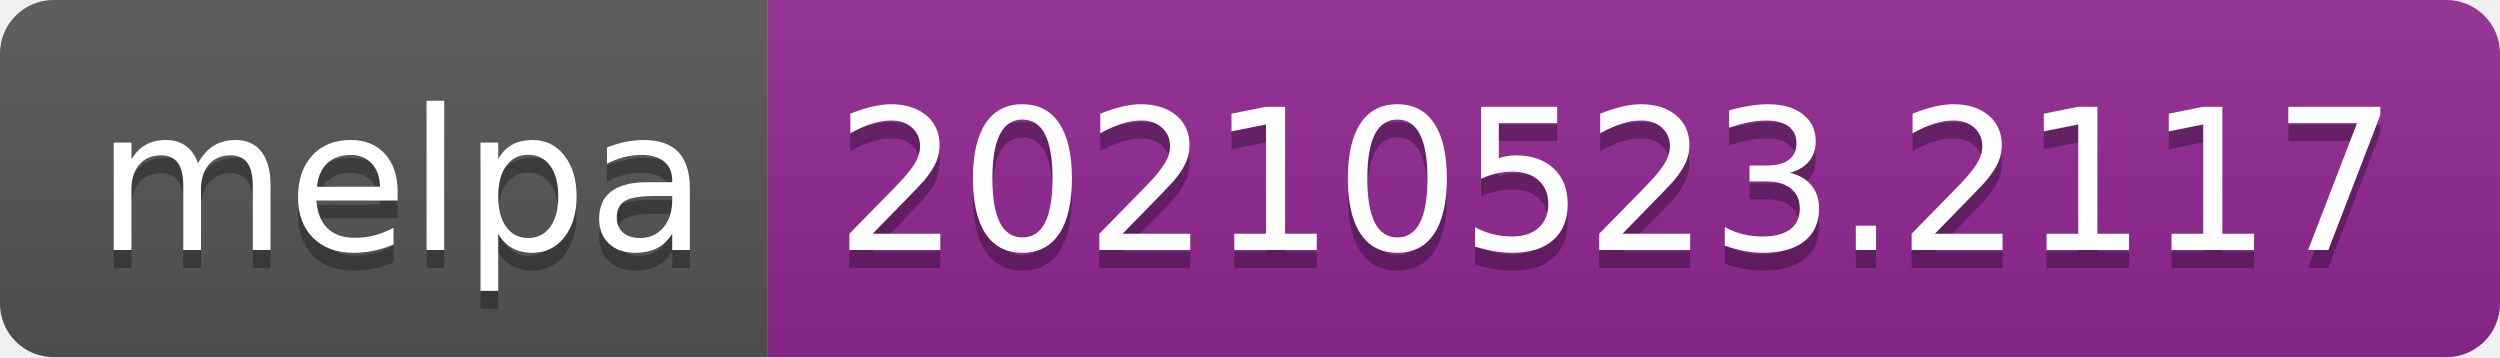
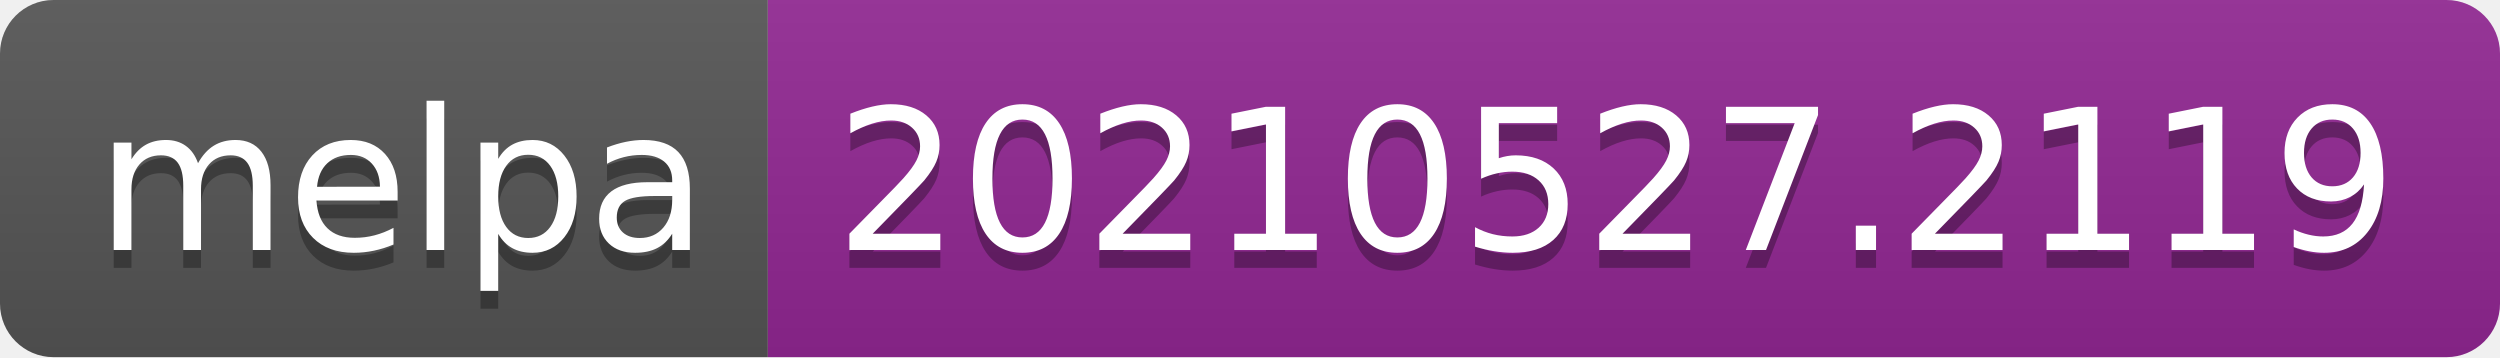
- <svg xmlns="http://www.w3.org/2000/svg" width="140" height="20" role="img" aria-label="melpa: 20210523.2117">
+ <svg xmlns="http://www.w3.org/2000/svg" width="140" height="20" role="img" aria-label="melpa: 20210527.2119">
  <linearGradient id="s" x2="0" y2="100%">
    <stop offset="0" stop-color="#bbb" stop-opacity=".1" />
    <stop offset="1" stop-opacity=".1" />
  </linearGradient>
  <clipPath id="r">
    <rect width="140" height="20" rx="3" fill="#fff" />
  </clipPath>
  <g clip-path="url(#r)">
    <rect width="43" height="20" fill="#555" />
    <rect x="43" width="97" height="20" fill="#922793" />
    <rect width="140" height="20" fill="url(#s)" />
  </g>
  <g fill="#fff" text-anchor="middle" font-family="Verdana,Geneva,DejaVu Sans,sans-serif" text-rendering="geometricPrecision" font-size="110">
    <text aria-hidden="true" x="225" y="150" fill="#010101" fill-opacity=".3" transform="scale(.1)" textLength="330">melpa</text>
    <text x="225" y="140" transform="scale(.1)" fill="#fff" textLength="330">melpa</text>
-     <text aria-hidden="true" x="905" y="150" fill="#010101" fill-opacity=".3" transform="scale(.1)" textLength="870">20210523.2117</text>
-     <text x="905" y="140" transform="scale(.1)" fill="#fff" textLength="870">20210523.2117</text>
+     <text aria-hidden="true" x="905" y="150" fill="#010101" fill-opacity=".3" transform="scale(.1)" textLength="870">20210527.2119</text>
+     <text x="905" y="140" transform="scale(.1)" fill="#fff" textLength="870">20210527.2119</text>
  </g>
</svg>
